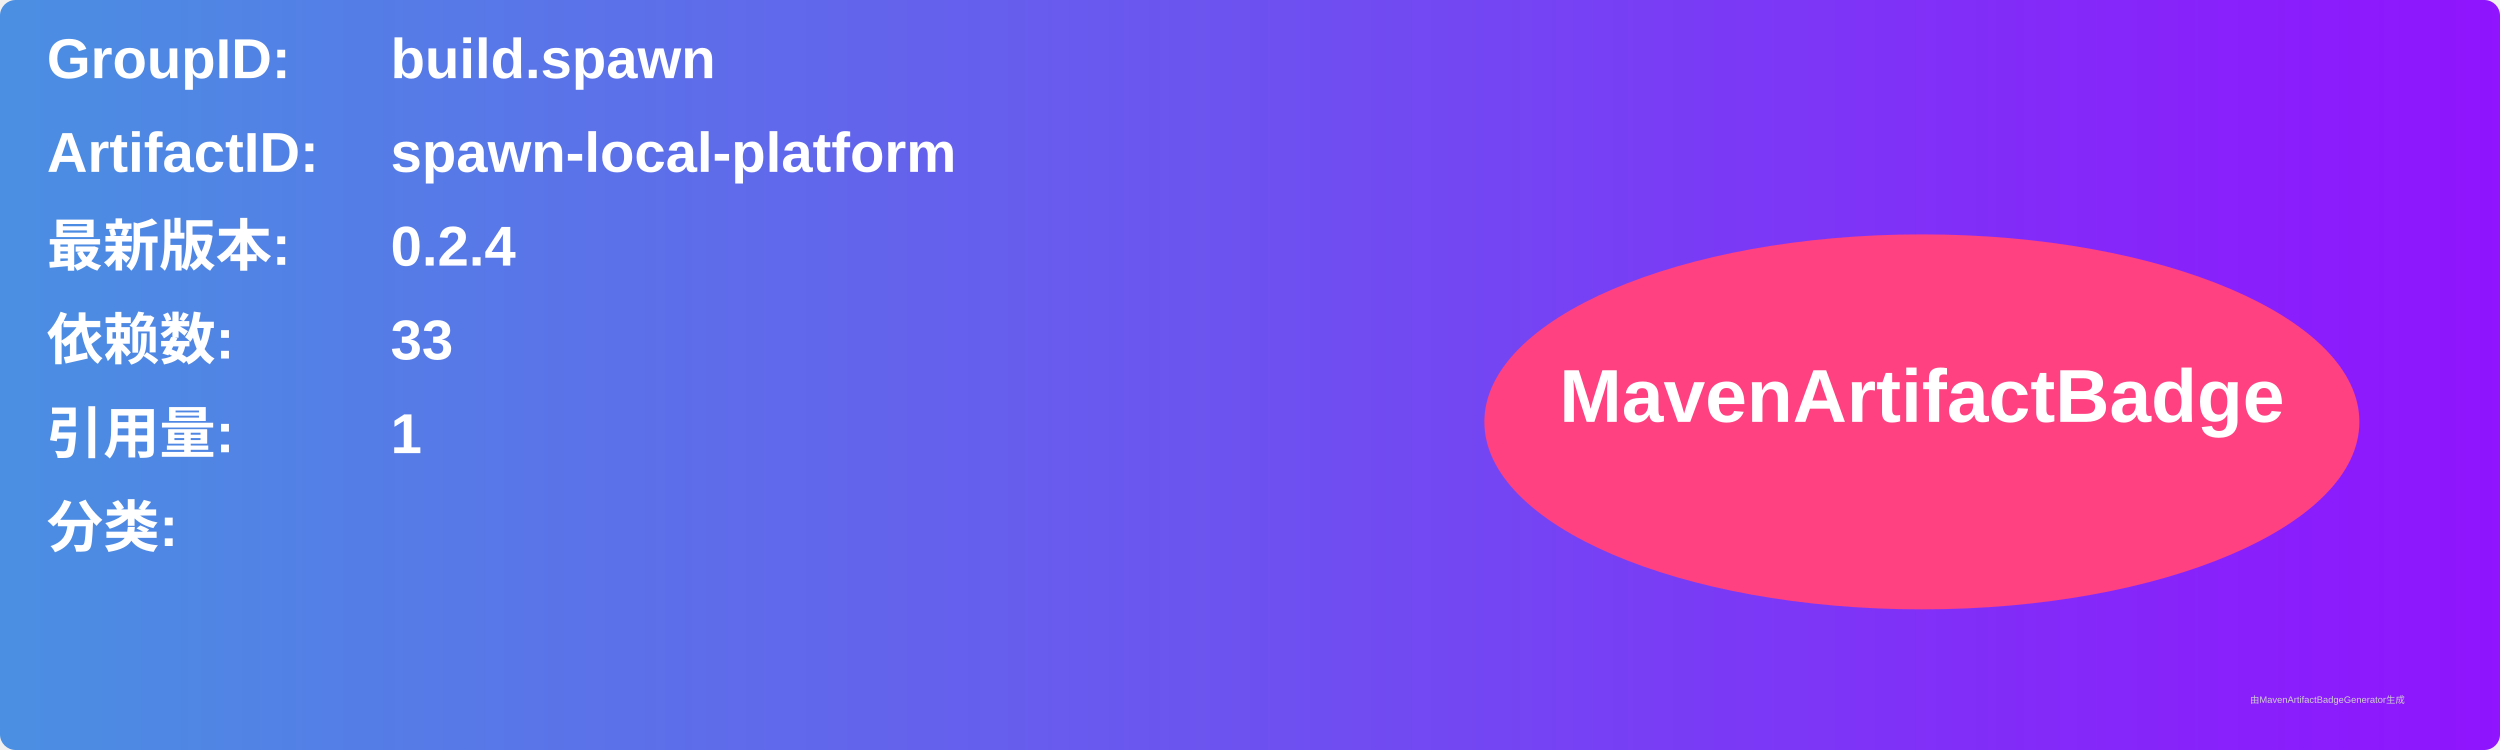
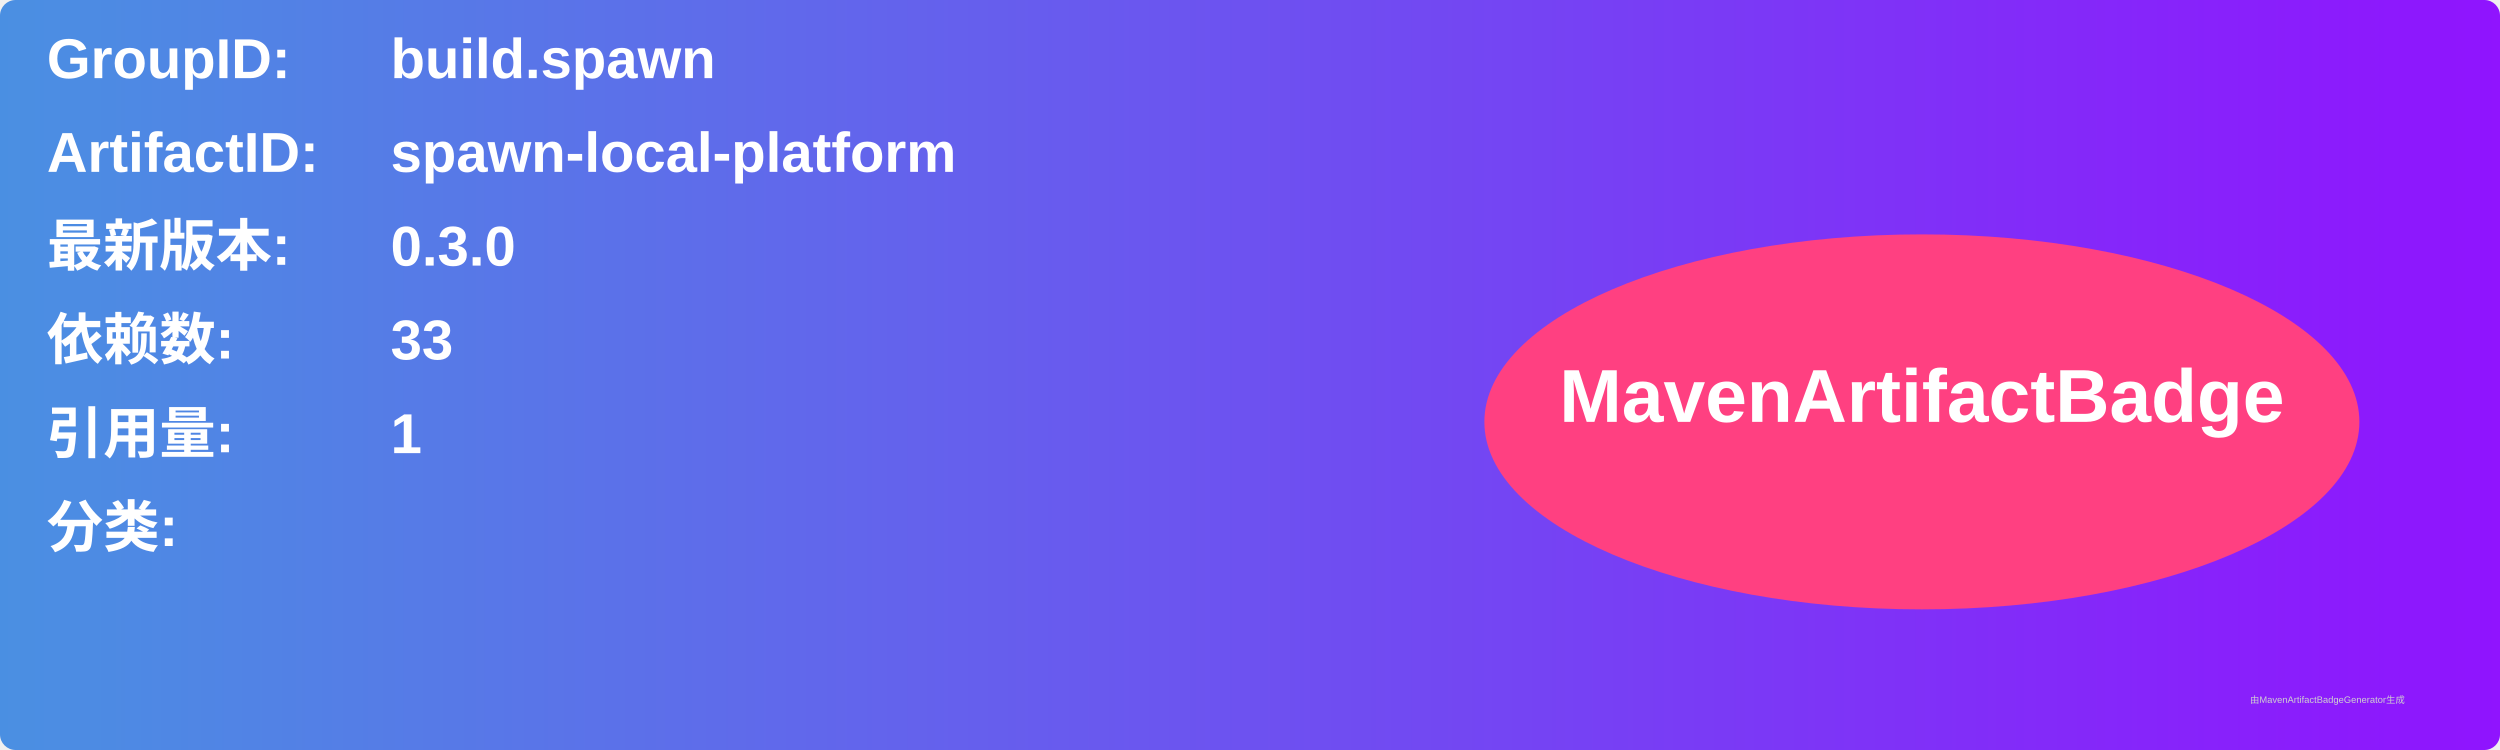
<svg xmlns="http://www.w3.org/2000/svg" width="800" height="240" viewBox="0 0 800 240">
  <linearGradient id="grad" x1="0%" y1="0%" x2="100%" y2="0%">
    <stop offset="0%" stop-color="#4a90e2" />
    <stop offset="100%" stop-color="#9013fe" />
  </linearGradient>
  <rect width="100%" height="100%" rx="5" ry="5" fill="url(#grad)" />
  <g transform="translate(15, 15)">
    <text x="0" y="10" font-family="Arial" font-size="18" fill="white" font-weight="bold" width="260">GroupID:</text>
    <text x="110" y="10" font-family="Arial" font-size="18" fill="white" font-weight="bold" width="460">build.spawn</text>
    <text x="0" y="40" font-family="Arial" font-size="18" fill="white" font-weight="bold" width="260">ArtifactID:</text>
    <text x="110" y="40" font-family="Arial" font-size="18" fill="white" font-weight="bold" width="460">spawn-local-platform</text>
    <text x="0" y="70" font-family="Arial" font-size="18" fill="white" font-weight="bold">最新版本:</text>
    <text x="110" y="70" font-family="Arial" font-size="18" fill="white" font-weight="bold">
-       <tspan font-weight="bold">0.2.4</tspan>
+       <tspan font-weight="bold">0.3.0</tspan>
    </text>
    <text x="0" y="100" font-family="Arial" font-size="18" fill="white" font-weight="bold">依赖数: </text>
    <text x="110" y="100" font-family="Arial" font-size="18" fill="white">
      <tspan font-weight="bold">33</tspan>
    </text>
    <text x="0" y="130" font-family="Arial" font-size="18" fill="white" font-weight="bold">引用量: </text>
    <text x="110" y="130" font-family="Arial" font-size="18" fill="white">
      <tspan font-weight="bold">1</tspan>
    </text>
    <text x="0" y="160" font-family="Arial" font-size="18" fill="white" font-weight="bold">分类:</text>
    <text x="10" y="190" font-family="Arial" font-size="10" fill="white">
      <tspan font-weight="bold" />
    </text>
    <ellipse cx="600" cy="120" rx="140" ry="60" fill="#ff4081" />
    <text x="600" y="120" text-anchor="middle" font-family="Arial" font-size="24" fill="white" font-weight="bold">MavenArtifactBadge</text>
  </g>
  <text x="720" y="225" font-family="Arial" font-size="3" fill="#d0d0d0">由MavenArtifactBadgeGenerator生成</text>
</svg>
